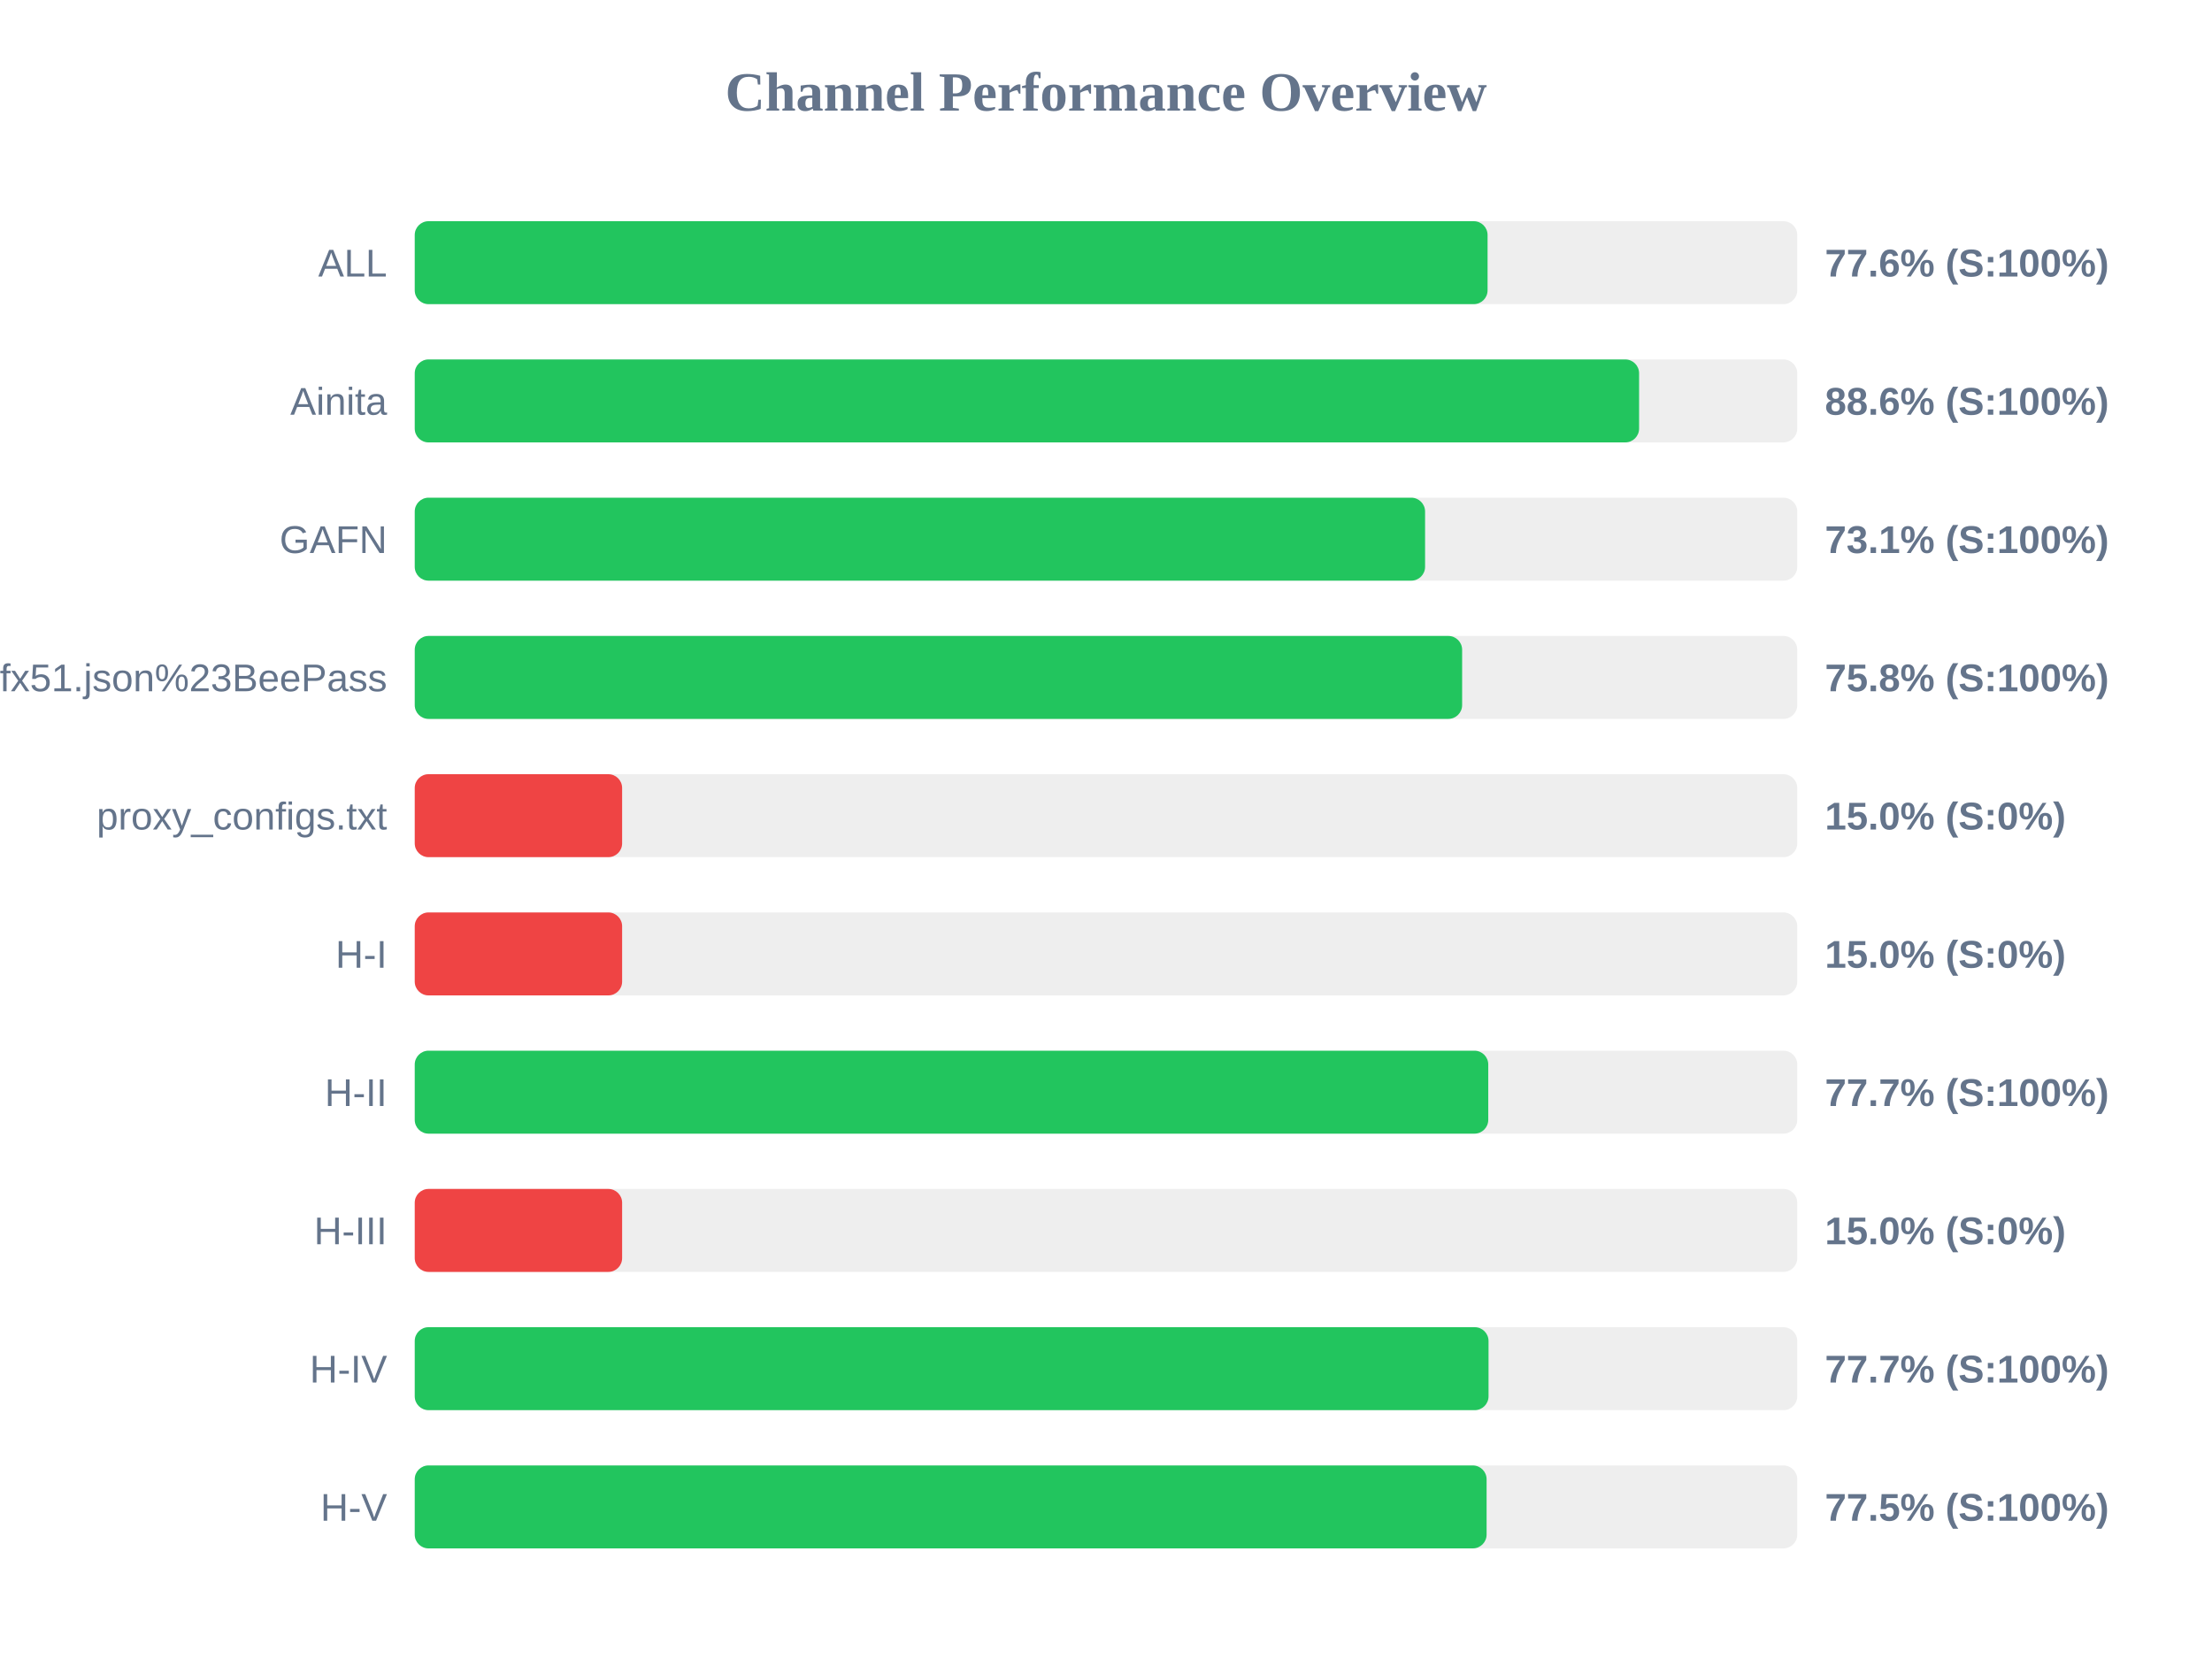
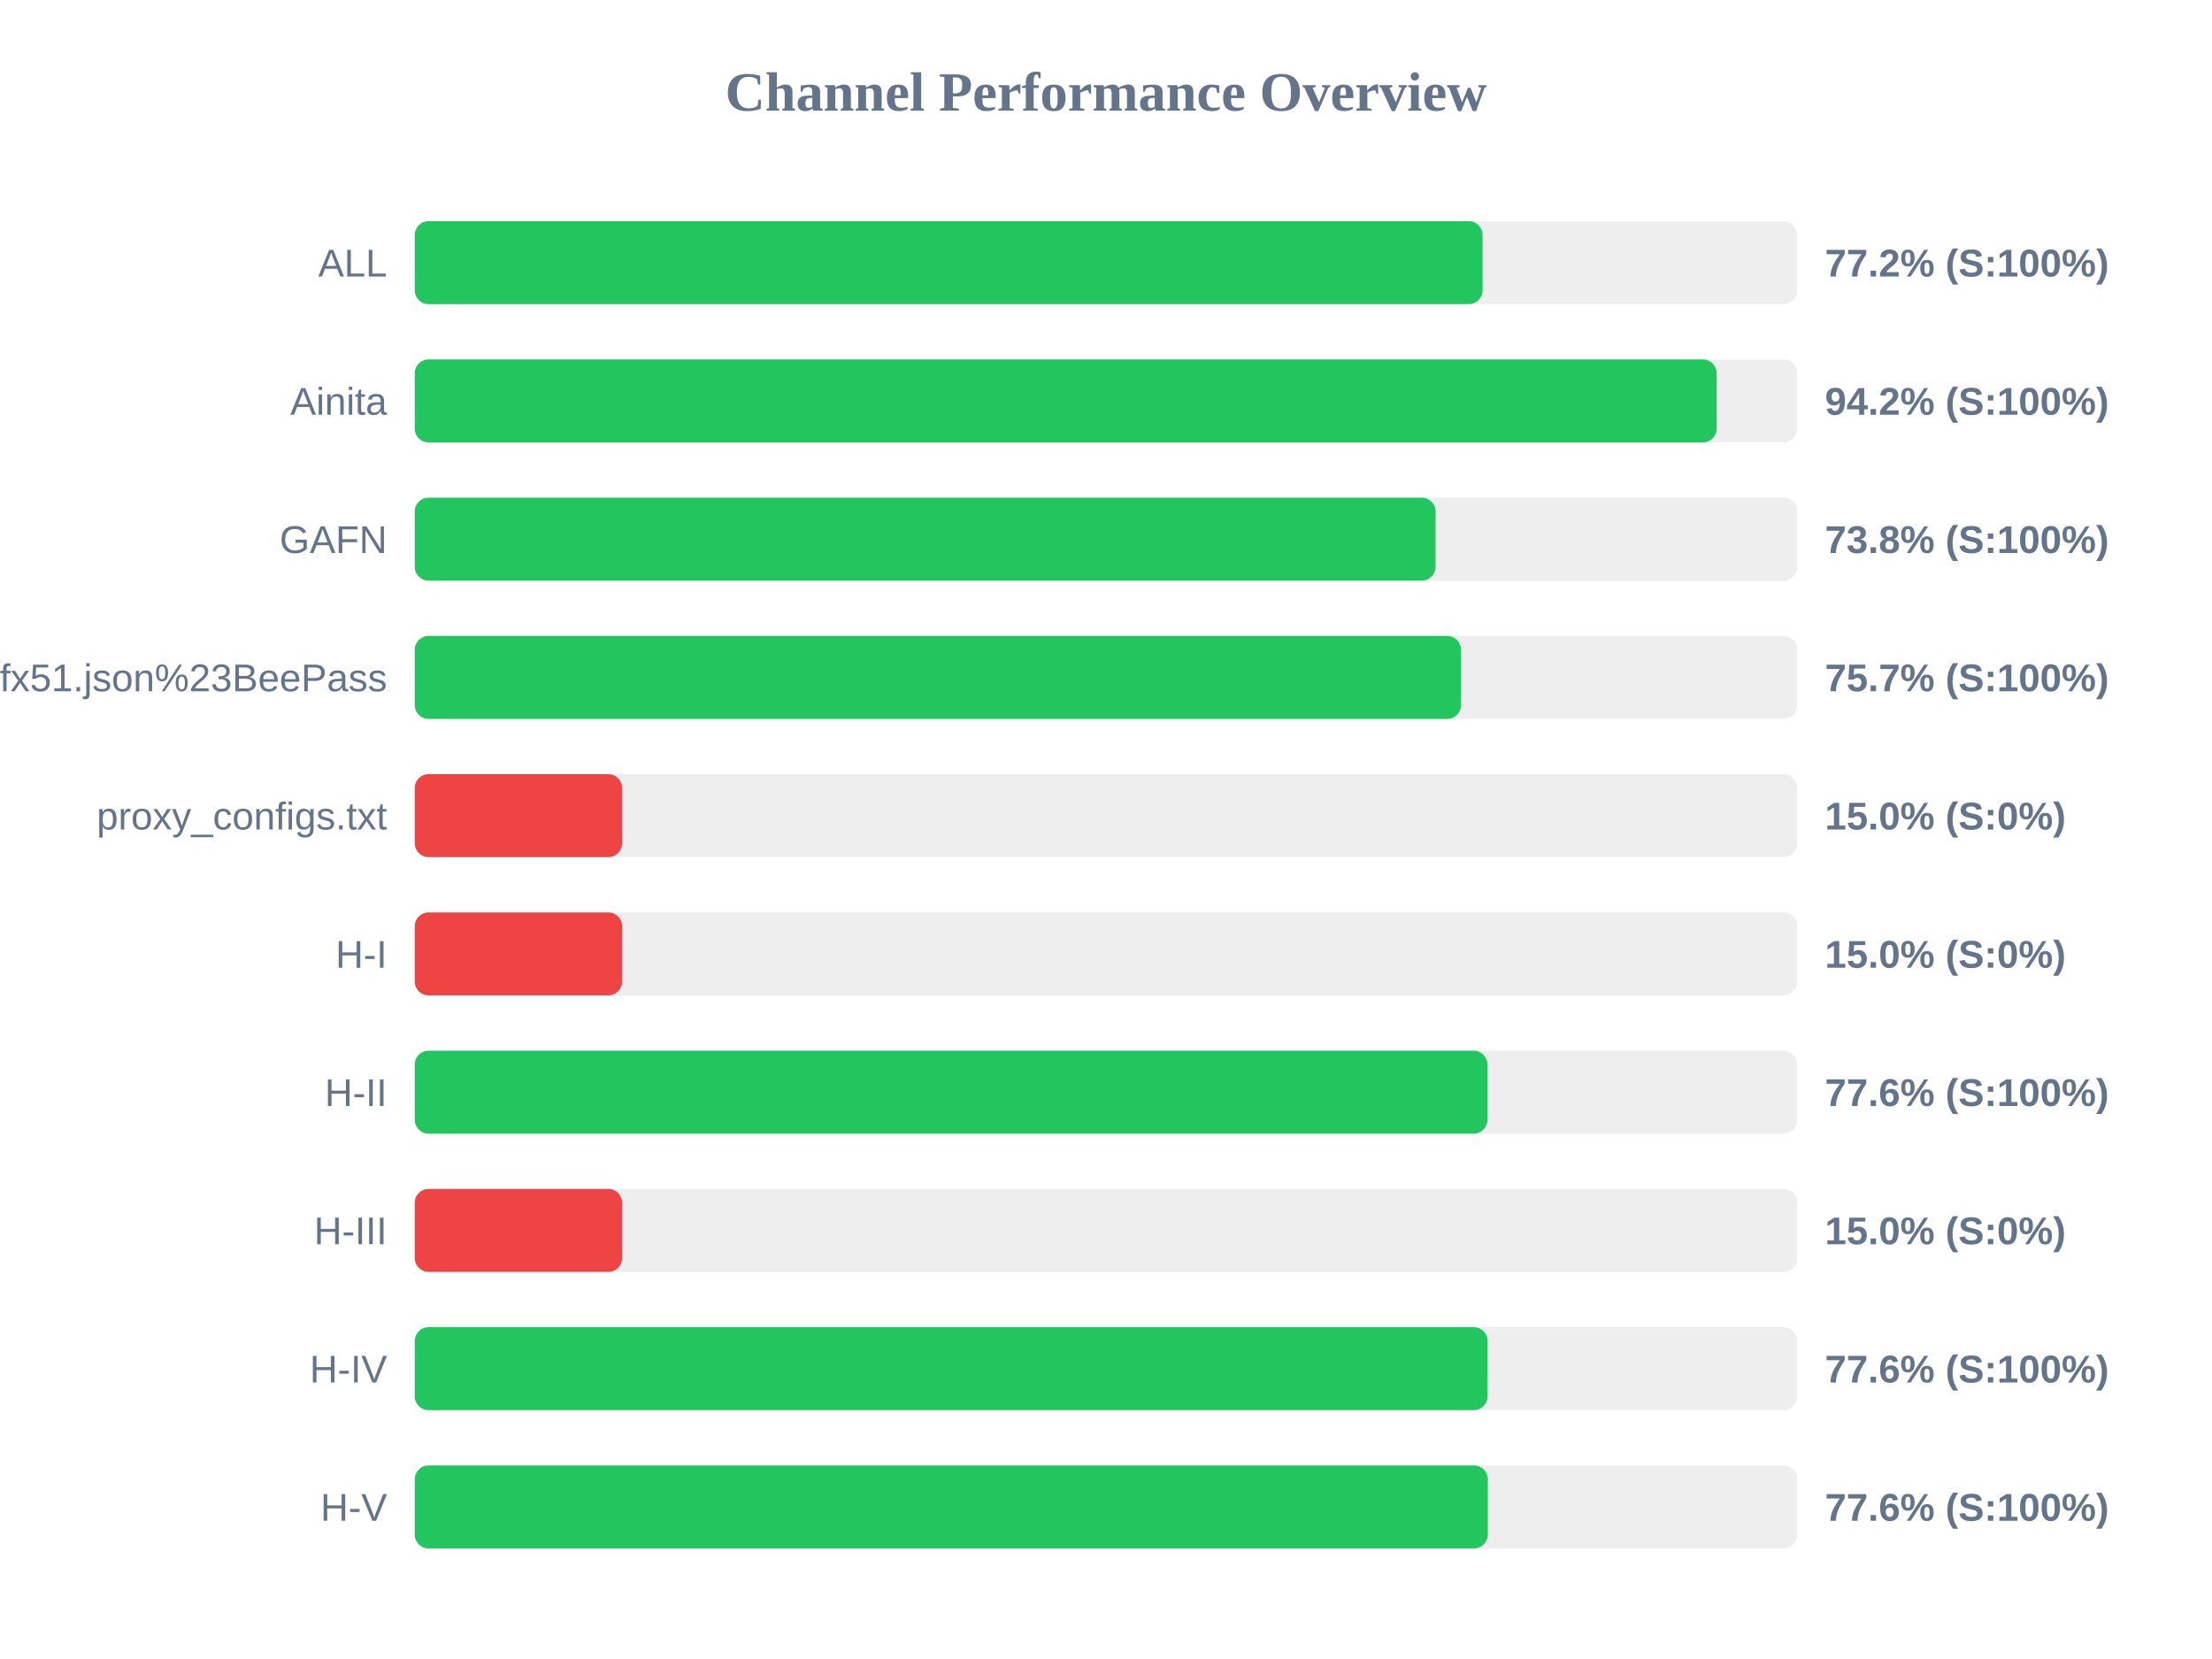
<svg xmlns="http://www.w3.org/2000/svg" width="800" height="600" version="1.1">
  <style>
        .row { font: 14px Arial; fill: #64748b; }
        .score { font: bold 14px Arial; fill: #64748b; }
    </style>
  <text x="400" y="40" text-anchor="middle" font-size="20px" font-weight="bold" fill="#64748b">Channel Performance Overview</text>
  <rect x="150" y="80" width="500" height="30" fill="#eee" rx="5" />
-   <rect x="150" y="80" width="388.0" height="30" fill="#22c55e" rx="5" />
+   <rect x="150" y="80" width="386.2" height="30" fill="#22c55e" rx="5" />
  <text x="140" y="100" text-anchor="end" class="row">ALL</text>
-   <text x="660" y="100" text-anchor="start" class="score">77.6% (S:100%)</text>
+   <text x="660" y="100" text-anchor="start" class="score">77.2% (S:100%)</text>
  <rect x="150" y="130" width="500" height="30" fill="#eee" rx="5" />
-   <rect x="150" y="130" width="442.8" height="30" fill="#22c55e" rx="5" />
+   <rect x="150" y="130" width="470.85" height="30" fill="#22c55e" rx="5" />
  <text x="140" y="150" text-anchor="end" class="row">Ainita</text>
-   <text x="660" y="150" text-anchor="start" class="score">88.6% (S:100%)</text>
+   <text x="660" y="150" text-anchor="start" class="score">94.2% (S:100%)</text>
  <rect x="150" y="180" width="500" height="30" fill="#eee" rx="5" />
-   <rect x="150" y="180" width="365.4" height="30" fill="#22c55e" rx="5" />
+   <rect x="150" y="180" width="369.2" height="30" fill="#22c55e" rx="5" />
  <text x="140" y="200" text-anchor="end" class="row">GAFN</text>
-   <text x="660" y="200" text-anchor="start" class="score">73.1% (S:100%)</text>
+   <text x="660" y="200" text-anchor="start" class="score">73.8% (S:100%)</text>
  <rect x="150" y="230" width="500" height="30" fill="#eee" rx="5" />
-   <rect x="150" y="230" width="378.8" height="30" fill="#22c55e" rx="5" />
+   <rect x="150" y="230" width="378.4" height="30" fill="#22c55e" rx="5" />
  <text x="140" y="250" text-anchor="end" class="row">sub?s=ssconf%3A%2F%2Fs3.amazonaws.com%2Fbeedynconprd%2Fzf38bv6oxi1nv3wfkpmxyfl8yj5fargza3foantoalu16vznl0ckxx7bgf1ufx51.json%23BeePass</text>
-   <text x="660" y="250" text-anchor="start" class="score">75.8% (S:100%)</text>
+   <text x="660" y="250" text-anchor="start" class="score">75.7% (S:100%)</text>
  <rect x="150" y="280" width="500" height="30" fill="#eee" rx="5" />
  <rect x="150" y="280" width="75.0" height="30" fill="#ef4444" rx="5" />
  <text x="140" y="300" text-anchor="end" class="row">proxy_configs.txt</text>
  <text x="660" y="300" text-anchor="start" class="score">15.0% (S:0%)</text>
  <rect x="150" y="330" width="500" height="30" fill="#eee" rx="5" />
  <rect x="150" y="330" width="75.0" height="30" fill="#ef4444" rx="5" />
  <text x="140" y="350" text-anchor="end" class="row">H-I</text>
  <text x="660" y="350" text-anchor="start" class="score">15.0% (S:0%)</text>
  <rect x="150" y="380" width="500" height="30" fill="#eee" rx="5" />
-   <rect x="150" y="380" width="388.25" height="30" fill="#22c55e" rx="5" />
+   <rect x="150" y="380" width="387.95" height="30" fill="#22c55e" rx="5" />
  <text x="140" y="400" text-anchor="end" class="row">H-II</text>
-   <text x="660" y="400" text-anchor="start" class="score">77.7% (S:100%)</text>
+   <text x="660" y="400" text-anchor="start" class="score">77.6% (S:100%)</text>
  <rect x="150" y="430" width="500" height="30" fill="#eee" rx="5" />
  <rect x="150" y="430" width="75.0" height="30" fill="#ef4444" rx="5" />
  <text x="140" y="450" text-anchor="end" class="row">H-III</text>
  <text x="660" y="450" text-anchor="start" class="score">15.0% (S:0%)</text>
  <rect x="150" y="480" width="500" height="30" fill="#eee" rx="5" />
-   <rect x="150" y="480" width="388.35" height="30" fill="#22c55e" rx="5" />
+   <rect x="150" y="480" width="388.0" height="30" fill="#22c55e" rx="5" />
  <text x="140" y="500" text-anchor="end" class="row">H-IV</text>
-   <text x="660" y="500" text-anchor="start" class="score">77.7% (S:100%)</text>
+   <text x="660" y="500" text-anchor="start" class="score">77.6% (S:100%)</text>
  <rect x="150" y="530" width="500" height="30" fill="#eee" rx="5" />
-   <rect x="150" y="530" width="387.65" height="30" fill="#22c55e" rx="5" />
+   <rect x="150" y="530" width="388.1" height="30" fill="#22c55e" rx="5" />
  <text x="140" y="550" text-anchor="end" class="row">H-V</text>
-   <text x="660" y="550" text-anchor="start" class="score">77.5% (S:100%)</text>
+   <text x="660" y="550" text-anchor="start" class="score">77.6% (S:100%)</text>
</svg>
